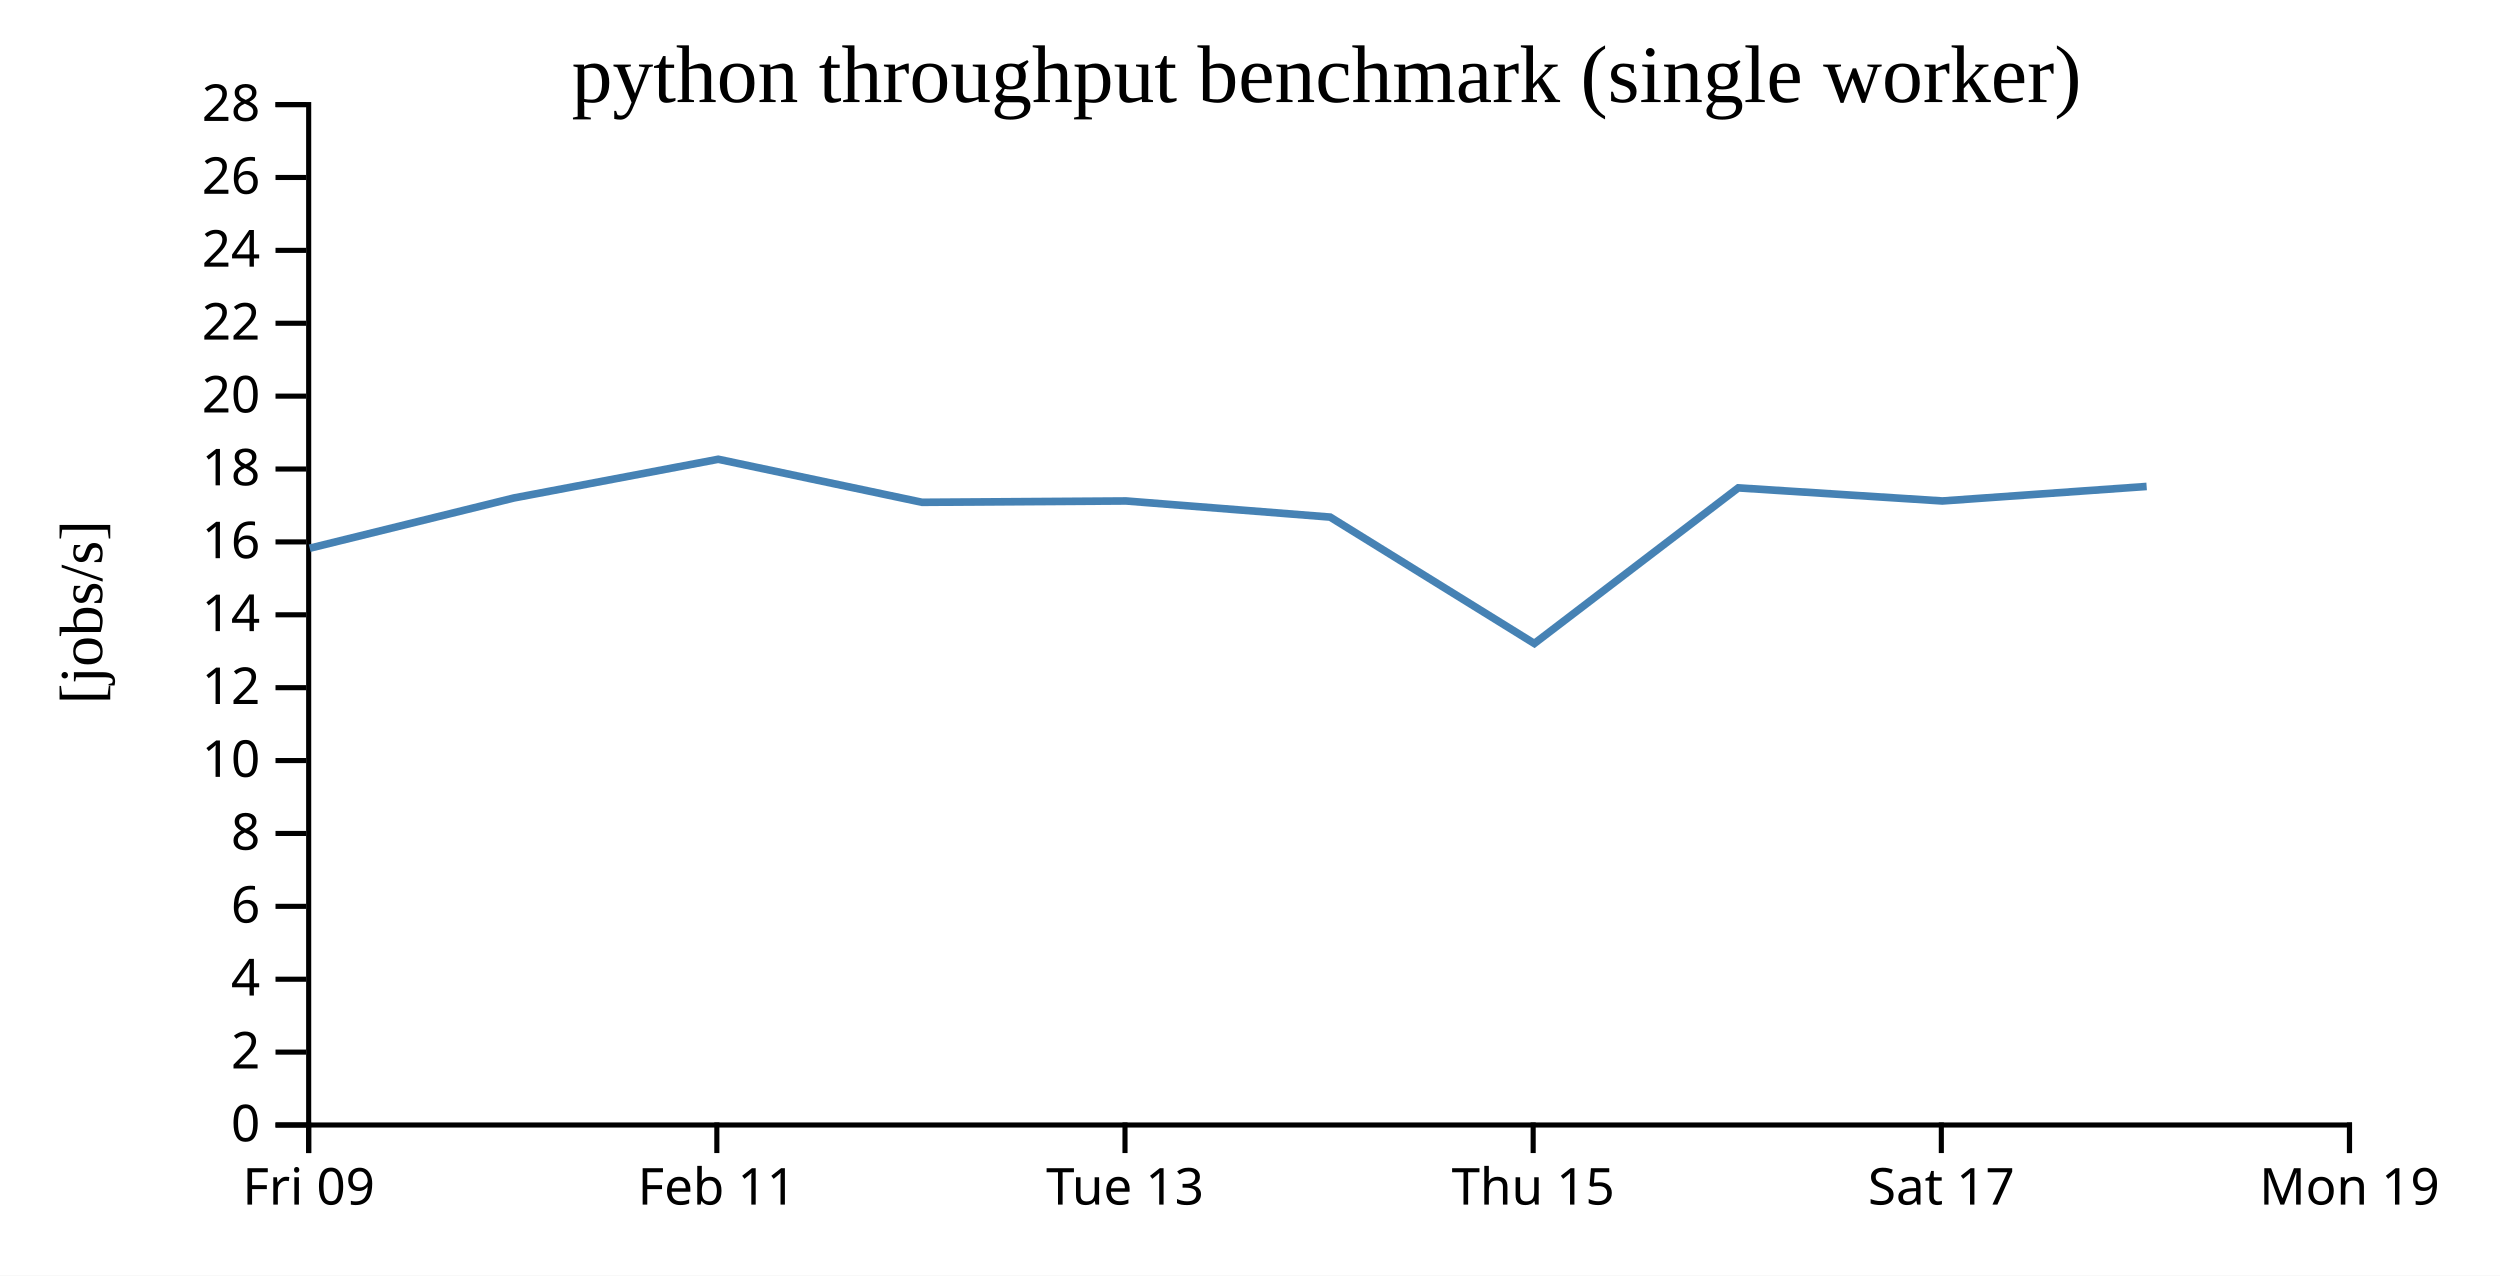
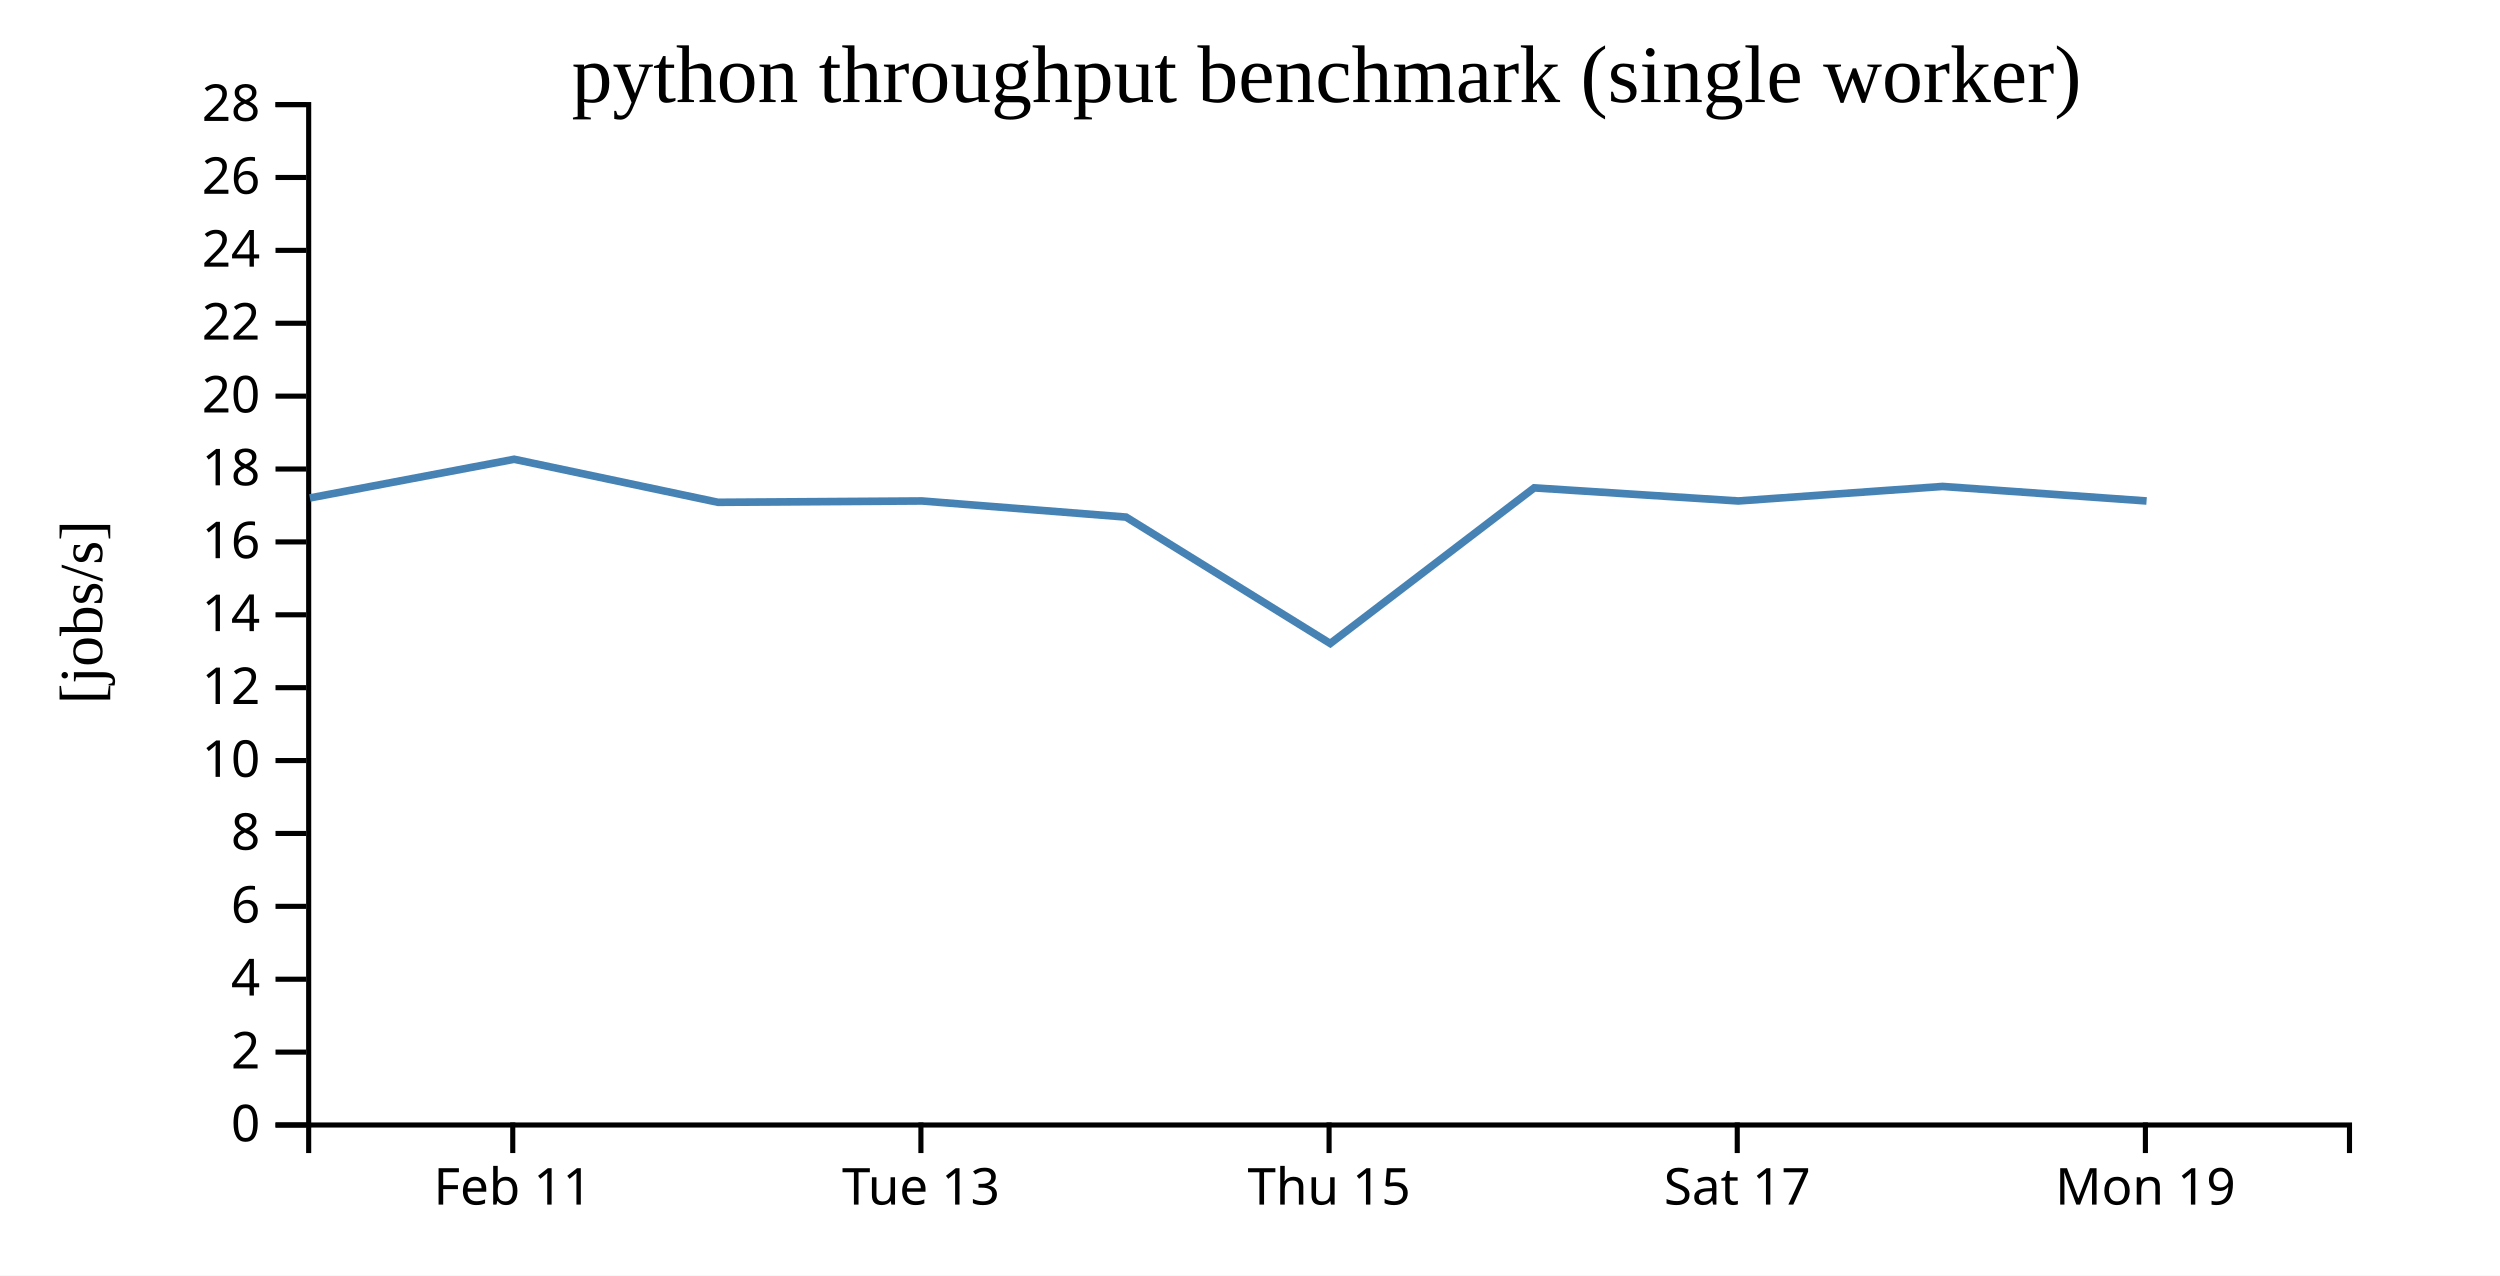
<svg xmlns="http://www.w3.org/2000/svg" width="490" height="250">
  <rect width="100%" height="100%" fill="white" />
  <g transform="translate(60,20)">
    <g transform="translate(0,200)" fill="none" font-size="10" font-family="sans-serif" text-anchor="middle">
      <path class="domain" stroke="currentColor" d="M0.5,6V0.5H400.5V6" />
-       <g class="tick" opacity="1" transform="translate(0.5,0)">
-         <line stroke="currentColor" y2="6" />
-         <text fill="currentColor" y="9" dy="0.71em">Fri 09</text>
-       </g>
-       <g class="tick" opacity="1" transform="translate(80.5,0)">
+       <g class="tick" opacity="1" transform="translate(40.5,0)">
        <line stroke="currentColor" y2="6" />
        <text fill="currentColor" y="9" dy="0.71em">Feb 11</text>
      </g>
-       <g class="tick" opacity="1" transform="translate(160.5,0)">
+       <g class="tick" opacity="1" transform="translate(120.5,0)">
        <line stroke="currentColor" y2="6" />
        <text fill="currentColor" y="9" dy="0.71em">Tue 13</text>
      </g>
-       <g class="tick" opacity="1" transform="translate(240.5,0)">
+       <g class="tick" opacity="1" transform="translate(200.5,0)">
        <line stroke="currentColor" y2="6" />
        <text fill="currentColor" y="9" dy="0.71em">Thu 15</text>
      </g>
-       <g class="tick" opacity="1" transform="translate(320.5,0)">
+       <g class="tick" opacity="1" transform="translate(280.5,0)">
        <line stroke="currentColor" y2="6" />
        <text fill="currentColor" y="9" dy="0.71em">Sat 17</text>
      </g>
-       <g class="tick" opacity="1" transform="translate(400.5,0)">
+       <g class="tick" opacity="1" transform="translate(360.5,0)">
        <line stroke="currentColor" y2="6" />
        <text fill="currentColor" y="9" dy="0.71em">Mon 19</text>
      </g>
    </g>
    <g fill="none" font-size="10" font-family="sans-serif" text-anchor="end">
      <path class="domain" stroke="currentColor" d="M-6,200.5H0.5V0.5H-6" />
      <g class="tick" opacity="1" transform="translate(0,200.5)">
        <line stroke="currentColor" x2="-6" />
        <text fill="currentColor" x="-9" dy="0.32em">0</text>
      </g>
      <g class="tick" opacity="1" transform="translate(0,186.2143)">
        <line stroke="currentColor" x2="-6" />
        <text fill="currentColor" x="-9" dy="0.32em">2</text>
      </g>
      <g class="tick" opacity="1" transform="translate(0,171.9286)">
        <line stroke="currentColor" x2="-6" />
        <text fill="currentColor" x="-9" dy="0.32em">4</text>
      </g>
      <g class="tick" opacity="1" transform="translate(0,157.6429)">
        <line stroke="currentColor" x2="-6" />
        <text fill="currentColor" x="-9" dy="0.32em">6</text>
      </g>
      <g class="tick" opacity="1" transform="translate(0,143.3571)">
        <line stroke="currentColor" x2="-6" />
        <text fill="currentColor" x="-9" dy="0.32em">8</text>
      </g>
      <g class="tick" opacity="1" transform="translate(0,129.0714)">
        <line stroke="currentColor" x2="-6" />
        <text fill="currentColor" x="-9" dy="0.32em">10</text>
      </g>
      <g class="tick" opacity="1" transform="translate(0,114.7857)">
        <line stroke="currentColor" x2="-6" />
        <text fill="currentColor" x="-9" dy="0.32em">12</text>
      </g>
      <g class="tick" opacity="1" transform="translate(0,100.5)">
        <line stroke="currentColor" x2="-6" />
        <text fill="currentColor" x="-9" dy="0.32em">14</text>
      </g>
      <g class="tick" opacity="1" transform="translate(0,86.21429)">
        <line stroke="currentColor" x2="-6" />
        <text fill="currentColor" x="-9" dy="0.32em">16</text>
      </g>
      <g class="tick" opacity="1" transform="translate(0,71.92857)">
        <line stroke="currentColor" x2="-6" />
        <text fill="currentColor" x="-9" dy="0.32em">18</text>
      </g>
      <g class="tick" opacity="1" transform="translate(0,57.64286)">
        <line stroke="currentColor" x2="-6" />
        <text fill="currentColor" x="-9" dy="0.32em">20</text>
      </g>
      <g class="tick" opacity="1" transform="translate(0,43.35714)">
        <line stroke="currentColor" x2="-6" />
        <text fill="currentColor" x="-9" dy="0.32em">22</text>
      </g>
      <g class="tick" opacity="1" transform="translate(0,29.07143)">
        <line stroke="currentColor" x2="-6" />
        <text fill="currentColor" x="-9" dy="0.32em">24</text>
      </g>
      <g class="tick" opacity="1" transform="translate(0,14.78571)">
        <line stroke="currentColor" x2="-6" />
        <text fill="currentColor" x="-9" dy="0.32em">26</text>
      </g>
      <g class="tick" opacity="1" transform="translate(0,0.5)">
        <line stroke="currentColor" x2="-6" />
        <text fill="currentColor" x="-9" dy="0.32em">28</text>
      </g>
    </g>
    <text text-anchor="middle" style="font-size: 12px" transform="rotate(-90)" y="-40" x="-100">[jobs/s]</text>
    <text text-anchor="middle" style="font-size: 16px" y="0" x="200">python throughput benchmark (single worker)</text>
-     <path fill="none" stroke="steelblue" stroke-width="1.5" d="M0.709,87.45L40.738,77.599L80.774,70.016L120.733,78.453L160.706,78.191L200.711,81.352L240.728,106.126L280.698,75.625L320.696,78.191L360.742,75.343" />
+     <path fill="none" stroke="steelblue" stroke-width="1.5" d="M0.738,77.599L40.774,70.016L80.733,78.453L120.706,78.191L160.711,81.352L200.728,106.126L240.698,75.625L280.696,78.191L320.742,75.343L360.729,78.191" />
  </g>
</svg>
